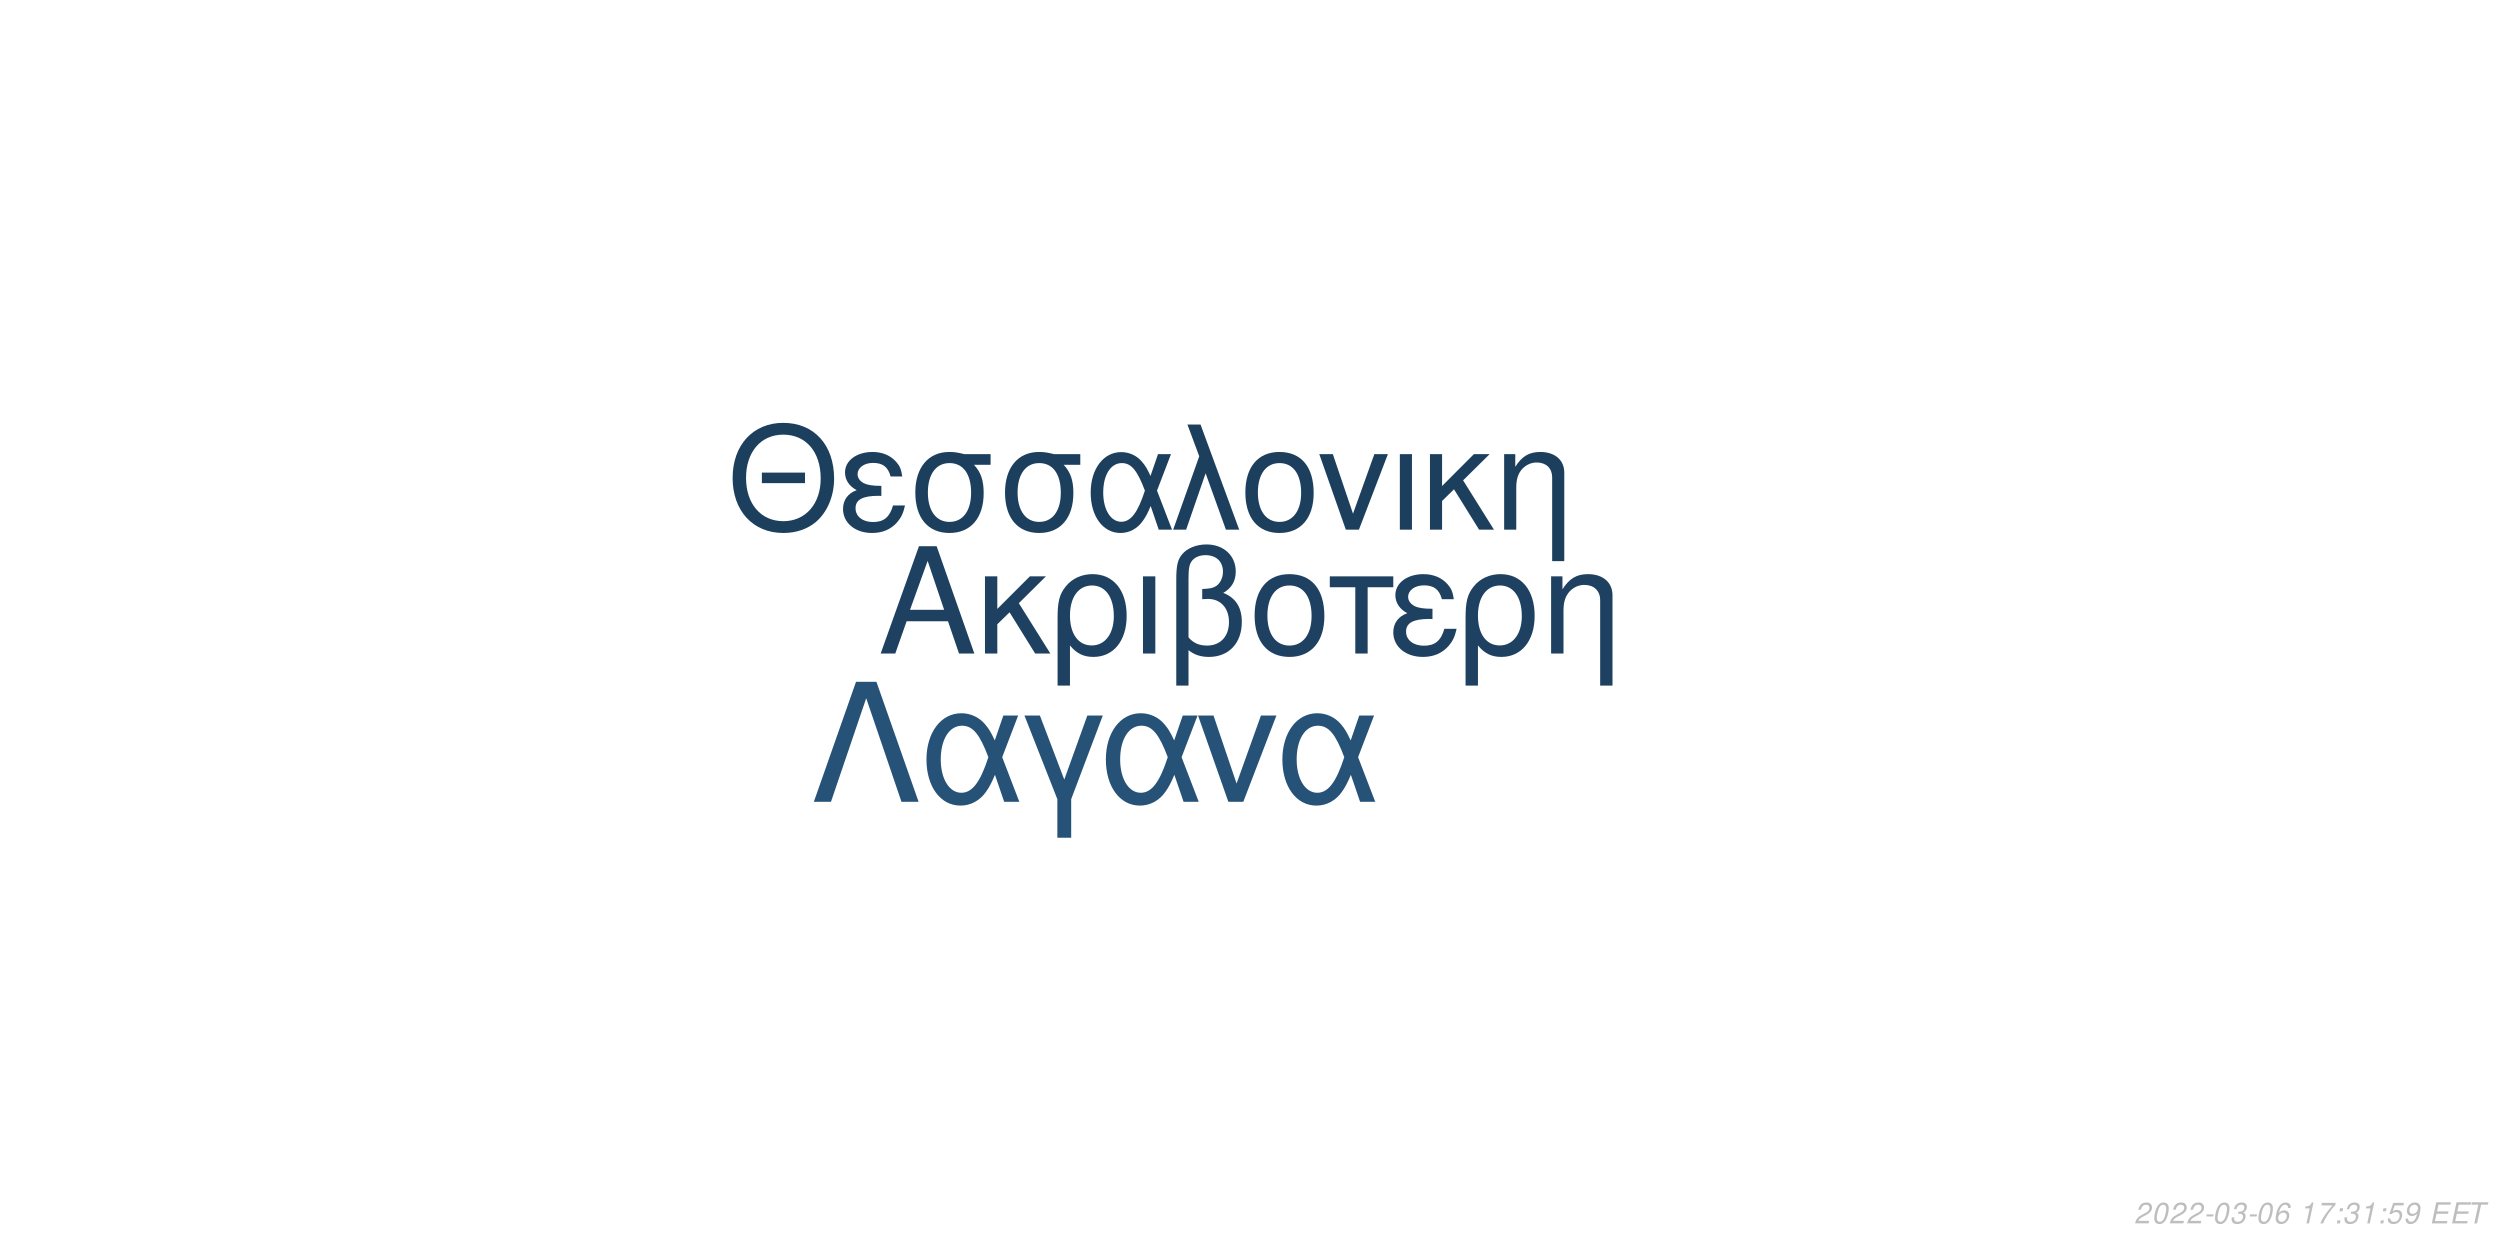
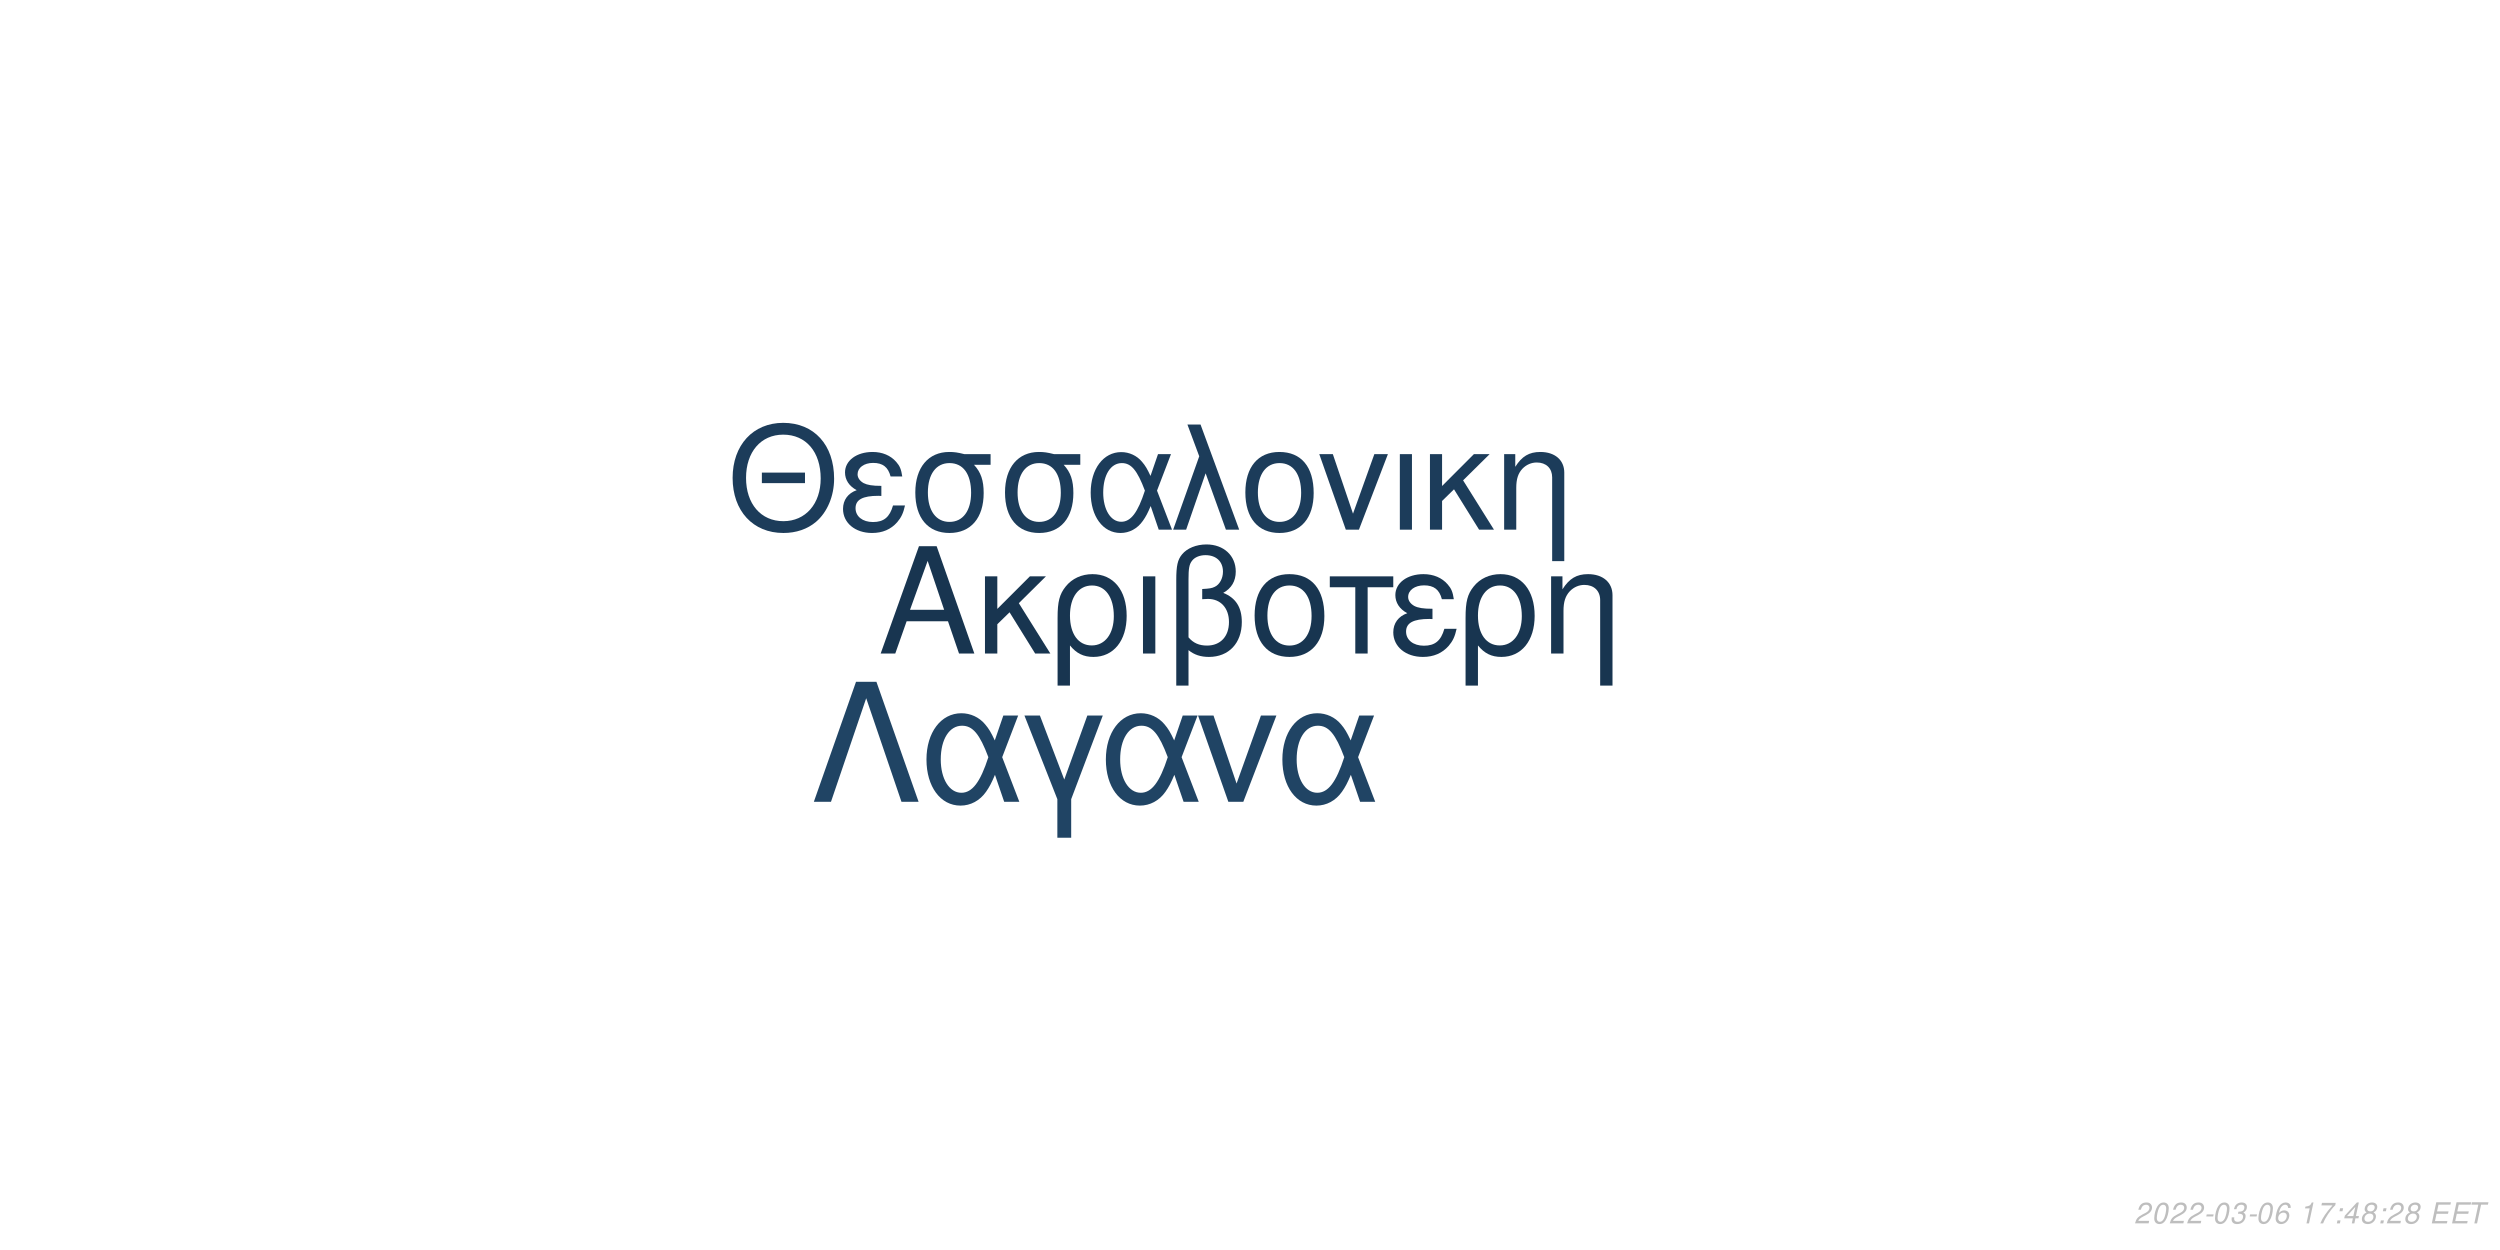
<svg xmlns="http://www.w3.org/2000/svg" xmlns:xlink="http://www.w3.org/1999/xlink" width="864pt" height="432pt" viewBox="0 0 864 432" version="1.1">
  <defs>
    <g>
      <symbol overflow="visible" id="glyph0-0">
        <path style="stroke:none;" d="" />
      </symbol>
      <symbol overflow="visible" id="glyph0-1">
        <path style="stroke:none;" d="M 24.125 -11.141 L 27.938 0 L 33.234 0 L 20.203 -37.094 L 14.094 -37.094 L 0.859 0 L 5.906 0 L 9.828 -11.141 Z M 22.797 -15.109 L 11 -15.109 L 17.094 -32.016 Z M 22.797 -15.109 " />
      </symbol>
      <symbol overflow="visible" id="glyph0-2">
        <path style="stroke:none;" d="M 7.172 -15.422 L 7.172 -26.672 L 2.906 -26.672 L 2.906 0 L 7.172 0 L 7.172 -10.125 L 11.406 -14.25 L 20.25 0 L 25.5 0 L 14.609 -17.406 L 23.969 -26.672 L 18.422 -26.672 Z M 7.172 -15.422 " />
      </symbol>
      <symbol overflow="visible" id="glyph0-3">
        <path style="stroke:none;" d="M 3 11.094 L 7.281 11.094 L 7.281 -2.797 C 9.516 -0.047 11.953 1.172 15.375 1.172 C 22.344 1.172 26.875 -4.422 26.875 -13.031 C 26.875 -21.891 22.297 -27.438 15.062 -27.438 C 11.297 -27.438 7.984 -25.906 5.797 -23.156 C 3.672 -20.516 3 -17.969 3 -12.359 Z M 14.906 -23.516 C 19.547 -23.516 22.438 -19.438 22.438 -12.922 C 22.438 -6.812 19.391 -2.797 14.812 -2.797 C 10.172 -2.797 7.281 -6.766 7.281 -13.125 C 7.281 -19.484 10.234 -23.516 14.906 -23.516 Z M 14.906 -23.516 " />
      </symbol>
      <symbol overflow="visible" id="glyph0-4">
        <path style="stroke:none;" d="M 3.516 0 L 7.781 0 L 7.781 -26.672 L 3.516 -26.672 Z M 3.516 0 " />
      </symbol>
      <symbol overflow="visible" id="glyph0-5">
        <path style="stroke:none;" d="M 4.016 11.094 L 8.25 11.094 L 8.25 -1.172 C 10.172 0.406 12.422 1.172 15.312 1.172 C 22.188 1.172 26.672 -3.609 26.672 -10.891 C 26.672 -15.984 24.578 -19.234 20.25 -20.969 C 23.109 -22.547 24.578 -25.031 24.578 -28.344 C 24.578 -33.844 20.406 -37.703 14.453 -37.703 C 10.938 -37.703 7.734 -36.391 6 -34.25 C 4.484 -32.422 4.016 -30.328 4.016 -25.391 Z M 8.25 -25.656 C 8.25 -29.359 8.5 -30.844 9.469 -32.062 C 10.375 -33.281 12.156 -34 14.094 -34 C 17.812 -34 20.156 -31.812 20.156 -28.297 C 20.156 -25.953 18.984 -23.812 17.297 -23.047 C 16.281 -22.547 15.469 -22.438 12.984 -22.297 L 12.984 -18.781 C 13.734 -18.828 14.344 -18.875 14.969 -18.875 C 19.344 -18.875 22.234 -15.719 22.234 -10.891 C 22.234 -5.906 19.281 -2.75 14.656 -2.75 C 11.953 -2.75 9.922 -3.609 8.25 -5.594 Z M 8.25 -25.656 " />
      </symbol>
      <symbol overflow="visible" id="glyph0-6">
        <path style="stroke:none;" d="M 14.094 -27.438 C 6.562 -27.438 2.094 -22.094 2.094 -13.125 C 2.094 -4.125 6.562 1.172 14.141 1.172 C 21.672 1.172 26.203 -4.172 26.203 -12.922 C 26.203 -22.188 21.828 -27.438 14.094 -27.438 Z M 14.141 -23.516 C 18.938 -23.516 21.781 -19.594 21.781 -12.984 C 21.781 -6.672 18.828 -2.75 14.141 -2.75 C 9.422 -2.75 6.516 -6.672 6.516 -13.125 C 6.516 -19.594 9.422 -23.516 14.141 -23.516 Z M 14.141 -23.516 " />
      </symbol>
      <symbol overflow="visible" id="glyph0-7">
        <path style="stroke:none;" d="M 7.891 0 L 12.156 0 L 12.156 -22.906 L 21.016 -22.906 L 21.016 -26.672 L -0.922 -26.672 L -0.922 -22.906 L 7.891 -22.906 Z M 7.891 0 " />
      </symbol>
      <symbol overflow="visible" id="glyph0-8">
        <path style="stroke:none;" d="M 14.562 -15.469 C 11.344 -15.469 9.562 -15.781 8.297 -16.438 C 6.922 -17.203 6.156 -18.328 6.156 -19.547 C 6.156 -21.891 8.453 -23.562 11.656 -23.562 C 15.062 -23.562 16.953 -22.094 17.812 -18.781 L 21.938 -18.781 C 21.578 -21.266 21.062 -22.5 19.797 -23.922 C 17.812 -26.203 14.906 -27.438 11.453 -27.438 C 5.797 -27.438 1.734 -24.375 1.734 -20.203 C 1.734 -17.609 3.156 -15.375 5.859 -13.938 C 2.797 -12.875 1.016 -10.484 1.016 -7.328 C 1.016 -2.391 5.297 1.172 11.25 1.172 C 14.969 1.172 17.906 -0.109 20.156 -2.641 C 21.578 -4.328 22.297 -5.797 22.906 -8.547 L 18.672 -8.547 C 17.5 -4.422 15.422 -2.703 11.609 -2.703 C 7.938 -2.703 5.438 -4.688 5.438 -7.578 C 5.438 -10.578 7.938 -11.953 13.484 -11.953 C 13.641 -11.953 14.094 -11.953 14.562 -11.906 Z M 14.562 -15.469 " />
      </symbol>
      <symbol overflow="visible" id="glyph0-9">
        <path style="stroke:none;" d="M 3.562 -26.672 L 3.562 0 L 7.844 0 L 7.844 -14.703 C 7.844 -17.906 8.5 -19.891 10.031 -21.531 C 11.406 -22.953 13.188 -23.719 15.062 -23.719 C 18.375 -23.719 20.516 -21.672 20.516 -18.469 L 20.516 11.094 L 24.781 11.094 L 24.781 -20.156 C 24.781 -24.578 21.469 -27.438 16.328 -27.438 C 12.359 -27.438 9.828 -25.906 7.484 -22.188 L 7.484 -26.672 Z M 3.562 -26.672 " />
      </symbol>
      <symbol overflow="visible" id="glyph1-0">
        <path style="stroke:none;" d="" />
      </symbol>
      <symbol overflow="visible" id="glyph1-1">
        <path style="stroke:none;" d="M 26.859 -19.734 L 11.953 -19.734 L 11.953 -16.094 L 26.859 -16.094 Z M 19.328 -36.922 C 8.922 -36.922 1.844 -29.25 1.844 -17.891 C 1.844 -6.484 8.875 1.141 19.391 1.141 C 23.812 1.141 27.703 -0.203 30.641 -2.688 C 34.578 -6.031 36.922 -11.656 36.922 -17.594 C 36.922 -29.297 30 -36.922 19.328 -36.922 Z M 19.328 -32.844 C 27.203 -32.844 32.281 -26.906 32.281 -17.688 C 32.281 -8.922 27.062 -2.938 19.391 -2.938 C 11.609 -2.938 6.484 -8.922 6.484 -17.891 C 6.484 -26.859 11.609 -32.844 19.328 -32.844 Z M 19.328 -32.844 " />
      </symbol>
      <symbol overflow="visible" id="glyph1-2">
        <path style="stroke:none;" d="M 14.25 -15.141 C 11.109 -15.141 9.375 -15.453 8.125 -16.094 C 6.781 -16.844 6.031 -17.938 6.031 -19.141 C 6.031 -21.422 8.266 -23.078 11.406 -23.078 C 14.75 -23.078 16.594 -21.625 17.438 -18.391 L 21.469 -18.391 C 21.125 -20.828 20.625 -22.031 19.391 -23.422 C 17.438 -25.656 14.594 -26.859 11.219 -26.859 C 5.688 -26.859 1.688 -23.875 1.688 -19.781 C 1.688 -17.234 3.094 -15.047 5.734 -13.656 C 2.734 -12.609 1 -10.266 1 -7.172 C 1 -2.344 5.188 1.141 11.016 1.141 C 14.656 1.141 17.547 -0.094 19.734 -2.594 C 21.125 -4.234 21.828 -5.688 22.422 -8.375 L 18.281 -8.375 C 17.141 -4.328 15.094 -2.641 11.359 -2.641 C 7.766 -2.641 5.328 -4.578 5.328 -7.422 C 5.328 -10.359 7.766 -11.703 13.203 -11.703 C 13.359 -11.703 13.797 -11.703 14.25 -11.656 Z M 14.25 -15.141 " />
      </symbol>
      <symbol overflow="visible" id="glyph1-3">
        <path style="stroke:none;" d="M 29 -26.109 L 19.938 -26.109 C 17.594 -26.703 16.438 -26.859 14.703 -26.859 C 7.469 -26.859 2.984 -21.469 2.984 -12.859 C 2.984 -4.031 7.375 1.141 14.797 1.141 C 22.172 1.141 26.609 -4.078 26.609 -12.656 C 26.609 -17.047 25.656 -19.828 23.266 -22.422 L 29 -22.422 Z M 14.797 -23.016 C 19.531 -23.016 22.266 -19.234 22.266 -12.75 C 22.266 -6.531 19.438 -2.688 14.797 -2.688 C 10.172 -2.688 7.328 -6.531 7.328 -12.859 C 7.328 -19.188 10.172 -23.016 14.797 -23.016 Z M 14.797 -23.016 " />
      </symbol>
      <symbol overflow="visible" id="glyph1-4">
        <path style="stroke:none;" d="M 29.344 -26.109 L 24.859 -26.109 L 22.266 -18.578 C 21.125 -21.031 20.484 -22.125 19.328 -23.469 C 17.547 -25.609 14.906 -26.812 12.156 -26.812 C 5.984 -26.812 1.594 -20.984 1.594 -12.812 C 1.594 -4.578 5.828 1.141 11.906 1.141 C 14.953 1.141 17.734 -0.344 19.625 -3.047 C 20.672 -4.531 21.281 -5.688 22.328 -8.172 L 25.109 0 L 29.703 0 L 24.516 -13.5 Z M 20.328 -13.5 C 17.891 -5.922 15.453 -2.734 12.156 -2.734 C 8.516 -2.734 5.922 -6.922 5.922 -12.812 C 5.922 -18.938 8.516 -23.016 12.359 -23.016 C 15.594 -23.016 17.688 -20.531 20.328 -13.5 Z M 20.328 -13.5 " />
      </symbol>
      <symbol overflow="visible" id="glyph1-5">
        <path style="stroke:none;" d="M 1.094 0 L 5.578 0 L 12.312 -19.484 L 19.328 0 L 23.922 0 L 10.562 -36.328 L 6.031 -36.328 L 10.109 -25.359 Z M 1.094 0 " />
      </symbol>
      <symbol overflow="visible" id="glyph1-6">
        <path style="stroke:none;" d="M 13.797 -26.859 C 6.422 -26.859 2.047 -21.625 2.047 -12.859 C 2.047 -4.031 6.422 1.141 13.859 1.141 C 21.234 1.141 25.656 -4.078 25.656 -12.656 C 25.656 -21.719 21.375 -26.859 13.797 -26.859 Z M 13.859 -23.016 C 18.531 -23.016 21.328 -19.188 21.328 -12.703 C 21.328 -6.531 18.438 -2.688 13.859 -2.688 C 9.219 -2.688 6.375 -6.531 6.375 -12.859 C 6.375 -19.188 9.219 -23.016 13.859 -23.016 Z M 13.859 -23.016 " />
      </symbol>
      <symbol overflow="visible" id="glyph1-7">
        <path style="stroke:none;" d="M 14.297 0 L 24.312 -26.109 L 19.625 -26.109 L 12.25 -5.531 L 5.281 -26.109 L 0.594 -26.109 L 9.766 0 Z M 14.297 0 " />
      </symbol>
      <symbol overflow="visible" id="glyph1-8">
        <path style="stroke:none;" d="M 3.438 0 L 7.625 0 L 7.625 -26.109 L 3.438 -26.109 Z M 3.438 0 " />
      </symbol>
      <symbol overflow="visible" id="glyph1-9">
        <path style="stroke:none;" d="M 7.031 -15.094 L 7.031 -26.109 L 2.844 -26.109 L 2.844 0 L 7.031 0 L 7.031 -9.922 L 11.156 -13.953 L 19.828 0 L 24.969 0 L 14.297 -17.047 L 23.469 -26.109 L 18.031 -26.109 Z M 7.031 -15.094 " />
      </symbol>
      <symbol overflow="visible" id="glyph1-10">
        <path style="stroke:none;" d="M 3.484 -26.109 L 3.484 0 L 7.672 0 L 7.672 -14.406 C 7.672 -17.547 8.328 -19.484 9.812 -21.078 C 11.156 -22.469 12.906 -23.219 14.75 -23.219 C 17.984 -23.219 20.078 -21.234 20.078 -18.094 L 20.078 10.859 L 24.266 10.859 L 24.266 -19.734 C 24.266 -24.062 21.031 -26.859 16 -26.859 C 12.109 -26.859 9.609 -25.359 7.328 -21.719 L 7.328 -26.109 Z M 3.484 -26.109 " />
      </symbol>
      <symbol overflow="visible" id="glyph2-0">
        <path style="stroke:none;" d="" />
      </symbol>
      <symbol overflow="visible" id="glyph2-1">
        <path style="stroke:none;" d="M 22.531 -41.484 L 15.484 -41.484 L 0.906 0 L 6.828 0 L 19 -35.797 L 31.188 0 L 37.109 0 Z M 22.531 -41.484 " />
      </symbol>
      <symbol overflow="visible" id="glyph2-2">
        <path style="stroke:none;" d="M 33.516 -29.812 L 28.391 -29.812 L 25.438 -21.219 C 24.125 -24.016 23.391 -25.266 22.078 -26.797 C 20.031 -29.25 17.016 -30.609 13.891 -30.609 C 6.828 -30.609 1.828 -23.953 1.828 -14.625 C 1.828 -5.234 6.656 1.312 13.594 1.312 C 17.078 1.312 20.266 -0.391 22.422 -3.469 C 23.609 -5.172 24.297 -6.484 25.5 -9.328 L 28.688 0 L 33.922 0 L 28 -15.422 Z M 23.219 -15.422 C 20.422 -6.766 17.641 -3.125 13.891 -3.125 C 9.734 -3.125 6.766 -7.906 6.766 -14.625 C 6.766 -21.625 9.734 -26.297 14.109 -26.297 C 17.812 -26.297 20.203 -23.453 23.219 -15.422 Z M 23.219 -15.422 " />
      </symbol>
      <symbol overflow="visible" id="glyph2-3">
        <path style="stroke:none;" d="M 12.062 12.406 L 16.844 12.406 L 16.844 -0.906 L 27.766 -29.812 L 22.422 -29.812 L 14.453 -7.688 L 6.031 -29.812 L 0.688 -29.812 L 12.062 -0.906 Z M 12.062 12.406 " />
      </symbol>
      <symbol overflow="visible" id="glyph2-4">
        <path style="stroke:none;" d="M 16.328 0 L 27.766 -29.812 L 22.422 -29.812 L 14 -6.312 L 6.031 -29.812 L 0.688 -29.812 L 11.156 0 Z M 16.328 0 " />
      </symbol>
      <symbol overflow="visible" id="glyph3-0">
        <path style="stroke:none;" d="" />
      </symbol>
      <symbol overflow="visible" id="glyph3-1">
        <path style="stroke:none;" d="M 5.234 -0.875 L 1.469 -0.875 C 1.641 -1.375 2.203 -1.891 3.109 -2.344 L 4.234 -2.938 C 5.562 -3.625 6.219 -4.469 6.219 -5.484 C 6.219 -5.938 6.062 -6.359 5.797 -6.656 C 5.469 -7.047 4.984 -7.234 4.312 -7.234 C 2.766 -7.234 1.891 -6.453 1.484 -4.734 L 2.375 -4.734 C 2.484 -5.188 2.609 -5.484 2.797 -5.75 C 3.094 -6.203 3.609 -6.453 4.188 -6.453 C 4.891 -6.453 5.344 -6.031 5.344 -5.375 C 5.344 -4.703 4.859 -4.094 4.016 -3.656 L 2.984 -3.125 C 1.234 -2.188 0.797 -1.656 0.344 -0.016 L 5.047 -0.016 Z M 5.234 -0.875 " />
      </symbol>
      <symbol overflow="visible" id="glyph3-2">
        <path style="stroke:none;" d="M 4.203 -7.234 C 3.375 -7.234 2.688 -6.812 2.125 -5.984 C 1.484 -5.047 0.984 -3.188 0.984 -1.734 C 0.984 -1.109 1.172 -0.562 1.484 -0.266 C 1.797 0.047 2.281 0.234 2.766 0.234 C 3.625 0.234 4.281 -0.156 4.859 -1.016 C 5.516 -1.953 6 -3.797 6 -5.266 C 6 -6.5 5.328 -7.234 4.203 -7.234 Z M 4.094 -6.453 C 4.734 -6.453 5.125 -5.984 5.125 -5.156 C 5.125 -4.203 4.781 -2.625 4.406 -1.812 C 3.984 -0.938 3.516 -0.547 2.875 -0.547 C 2.25 -0.547 1.875 -1.031 1.875 -1.828 C 1.875 -2.797 2.203 -4.344 2.594 -5.203 C 2.984 -6.047 3.453 -6.453 4.094 -6.453 Z M 4.094 -6.453 " />
      </symbol>
      <symbol overflow="visible" id="glyph3-3">
        <path style="stroke:none;" d="M 3.516 -3.125 L 1.125 -3.125 L 0.969 -2.406 L 3.359 -2.406 Z M 3.516 -3.125 " />
      </symbol>
      <symbol overflow="visible" id="glyph3-4">
        <path style="stroke:none;" d="M 2.922 -3.312 C 3.125 -3.344 3.234 -3.344 3.375 -3.344 C 4.203 -3.344 4.688 -3 4.688 -2.406 C 4.688 -1.312 3.906 -0.547 2.781 -0.547 C 2.047 -0.547 1.594 -0.938 1.594 -1.562 C 1.594 -1.719 1.609 -1.844 1.656 -2.094 L 0.766 -2.094 C 0.734 -1.797 0.719 -1.641 0.719 -1.469 C 0.719 -0.375 1.406 0.234 2.641 0.234 C 3.547 0.234 4.297 -0.078 4.812 -0.656 C 5.266 -1.156 5.562 -1.875 5.562 -2.547 C 5.562 -3.125 5.344 -3.453 4.797 -3.734 C 5.641 -4.234 6.016 -4.844 6.016 -5.734 C 6.016 -6.656 5.312 -7.234 4.203 -7.234 C 3.375 -7.234 2.672 -6.938 2.188 -6.375 C 1.891 -6.031 1.703 -5.641 1.516 -4.906 L 2.391 -4.906 C 2.5 -5.359 2.594 -5.594 2.734 -5.812 C 3.047 -6.234 3.516 -6.453 4.078 -6.453 C 4.734 -6.453 5.141 -6.125 5.141 -5.578 C 5.141 -5.188 5.016 -4.797 4.797 -4.547 C 4.516 -4.234 4 -4.062 3.266 -4.062 L 3.078 -4.062 Z M 2.922 -3.312 " />
      </symbol>
      <symbol overflow="visible" id="glyph3-5">
        <path style="stroke:none;" d="M 6.125 -5.344 L 6.141 -5.625 C 6.141 -6.609 5.453 -7.234 4.391 -7.234 C 3.438 -7.234 2.641 -6.719 2.016 -5.703 C 1.422 -4.781 0.938 -2.953 0.938 -1.688 C 0.938 -0.516 1.688 0.234 2.859 0.234 C 3.703 0.234 4.438 -0.156 5 -0.875 C 5.406 -1.422 5.672 -2.156 5.672 -2.766 C 5.672 -3.812 4.969 -4.5 3.906 -4.5 C 3.234 -4.5 2.672 -4.234 2.094 -3.625 C 2.406 -5.375 3.234 -6.453 4.25 -6.453 C 4.703 -6.453 5.062 -6.234 5.172 -5.844 C 5.203 -5.719 5.234 -5.578 5.25 -5.344 Z M 3.656 -3.734 C 4.344 -3.734 4.797 -3.281 4.797 -2.625 C 4.797 -1.469 3.984 -0.547 2.984 -0.547 C 2.297 -0.547 1.812 -1.047 1.812 -1.766 C 1.812 -2.859 2.625 -3.734 3.656 -3.734 Z M 3.656 -3.734 " />
      </symbol>
      <symbol overflow="visible" id="glyph3-6">
        <path style="stroke:none;" d="" />
      </symbol>
      <symbol overflow="visible" id="glyph3-7">
        <path style="stroke:none;" d="M 3.703 -5.188 L 2.594 0 L 3.469 0 L 5.016 -7.234 L 4.438 -7.234 C 3.906 -6.156 3.688 -6.016 2.234 -5.812 L 2.109 -5.188 Z M 3.703 -5.188 " />
      </symbol>
      <symbol overflow="visible" id="glyph3-8">
        <path style="stroke:none;" d="M 6.703 -7.094 L 1.953 -7.094 L 1.766 -6.219 L 5.594 -6.219 C 3.344 -3.688 2.266 -2.109 1.375 0 L 2.344 0 C 3.031 -1.906 4.828 -4.594 6.547 -6.281 Z M 6.703 -7.094 " />
      </symbol>
      <symbol overflow="visible" id="glyph3-9">
        <path style="stroke:none;" d="M 2.359 -1.031 L 1.312 -1.031 L 1.094 0 L 2.141 0 Z M 3.266 -5.234 L 2.219 -5.234 L 2 -4.203 L 3.047 -4.203 Z M 3.266 -5.234 " />
      </symbol>
      <symbol overflow="visible" id="glyph3-10">
-         <path style="stroke:none;" d="M 6.297 -7.094 L 2.594 -7.094 L 1.234 -3.234 L 2.047 -3.234 C 2.656 -3.766 2.938 -3.906 3.531 -3.906 C 4.328 -3.906 4.797 -3.453 4.797 -2.688 C 4.797 -1.438 3.969 -0.547 2.828 -0.547 C 2.031 -0.547 1.609 -0.938 1.578 -1.734 L 0.703 -1.734 L 0.703 -1.516 C 0.703 -0.938 0.844 -0.547 1.188 -0.266 C 1.562 0.062 2.078 0.234 2.703 0.234 C 3.656 0.234 4.391 -0.156 4.984 -0.922 C 5.422 -1.5 5.672 -2.234 5.672 -2.953 C 5.672 -4 4.938 -4.672 3.812 -4.672 C 3.328 -4.672 2.906 -4.547 2.406 -4.234 L 3.109 -6.219 L 6.109 -6.219 Z M 6.297 -7.094 " />
+         <path style="stroke:none;" d="M 3.625 -1.75 L 3.266 0 L 4.141 0 L 4.516 -1.75 L 5.562 -1.75 L 5.734 -2.531 L 4.688 -2.531 L 5.688 -7.234 L 5.016 -7.234 L 0.844 -2.672 L 0.641 -1.75 Z M 3.797 -2.531 L 1.594 -2.531 L 4.469 -5.703 Z M 3.797 -2.531 " />
      </symbol>
      <symbol overflow="visible" id="glyph3-11">
-         <path style="stroke:none;" d="M 0.844 -1.656 C 0.844 -1.547 0.844 -1.438 0.844 -1.375 C 0.844 -0.406 1.531 0.234 2.578 0.234 C 3.203 0.234 3.766 0.016 4.297 -0.438 C 4.938 -1 5.312 -1.656 5.594 -2.719 C 5.844 -3.672 6.016 -4.766 6.016 -5.375 C 6.016 -5.844 5.844 -6.328 5.547 -6.656 C 5.203 -7.031 4.703 -7.234 4.062 -7.234 C 2.516 -7.234 1.297 -5.938 1.297 -4.266 C 1.297 -3.203 1.984 -2.547 3.047 -2.547 C 3.484 -2.547 3.953 -2.672 4.281 -2.891 C 4.406 -2.984 4.547 -3.078 4.828 -3.344 C 4.438 -1.484 3.703 -0.547 2.703 -0.547 C 2.109 -0.547 1.719 -0.938 1.719 -1.547 L 1.719 -1.656 Z M 3.953 -6.453 C 4.625 -6.453 5.141 -5.953 5.141 -5.281 C 5.141 -4.188 4.312 -3.312 3.297 -3.312 C 2.594 -3.312 2.172 -3.734 2.172 -4.453 C 2.172 -5.562 2.984 -6.453 3.953 -6.453 Z M 3.953 -6.453 " />
+         <path style="stroke:none;" d="M 4.766 -3.797 C 5.078 -3.969 5.234 -4.078 5.438 -4.234 C 5.812 -4.594 6.062 -5.172 6.062 -5.734 C 6.062 -6.625 5.344 -7.234 4.266 -7.234 C 2.812 -7.234 1.703 -6.219 1.703 -4.875 C 1.703 -4.406 1.875 -4.125 2.359 -3.812 C 1.297 -3.312 0.75 -2.516 0.75 -1.469 C 0.75 -0.438 1.547 0.234 2.812 0.234 C 3.656 0.234 4.359 -0.094 4.938 -0.734 C 5.359 -1.234 5.609 -1.859 5.609 -2.438 C 5.609 -3.047 5.312 -3.516 4.766 -3.797 Z M 4.109 -6.453 C 4.797 -6.453 5.188 -6.125 5.188 -5.578 C 5.188 -5.266 5.062 -4.922 4.859 -4.672 C 4.562 -4.312 4.188 -4.156 3.656 -4.156 C 2.984 -4.156 2.594 -4.453 2.594 -4.984 C 2.594 -5.859 3.203 -6.453 4.109 -6.453 Z M 3.453 -3.406 C 4.234 -3.406 4.734 -2.984 4.734 -2.312 C 4.734 -1.312 3.922 -0.547 2.875 -0.547 C 2.125 -0.547 1.625 -0.969 1.625 -1.625 C 1.625 -2.609 2.438 -3.406 3.453 -3.406 Z M 3.453 -3.406 " />
      </symbol>
      <symbol overflow="visible" id="glyph3-12">
        <path style="stroke:none;" d="M 2.547 -3.312 L 6.5 -3.312 L 6.688 -4.141 L 2.719 -4.141 L 3.219 -6.469 L 7.344 -6.469 L 7.516 -7.297 L 2.453 -7.297 L 0.906 0 L 6.125 0 L 6.297 -0.812 L 2.016 -0.812 Z M 2.547 -3.312 " />
      </symbol>
      <symbol overflow="visible" id="glyph3-13">
        <path style="stroke:none;" d="M 4.938 -6.469 L 7.312 -6.469 L 7.484 -7.297 L 1.75 -7.297 L 1.578 -6.469 L 3.984 -6.469 L 2.609 0 L 3.547 0 Z M 4.938 -6.469 " />
      </symbol>
    </g>
  </defs>
  <g id="surface1">
    <rect x="0" y="0" width="864" height="432" style="fill:rgb(100%,100%,100%);fill-opacity:1;stroke:none;" />
-     <g style="fill:rgb(11.765%,25.49%,38.039%);fill-opacity:1;">
+     <g style="fill:rgb(9.412%,20.784%,31.373%);fill-opacity:1;">
      <use xlink:href="#glyph0-1" x="303.5" y="225.861" />
      <use xlink:href="#glyph0-2" x="337.5" y="225.861" />
      <use xlink:href="#glyph0-3" x="362.5" y="225.861" />
      <use xlink:href="#glyph0-4" x="391.5" y="225.861" />
      <use xlink:href="#glyph0-5" x="402.5" y="225.861" />
      <use xlink:href="#glyph0-6" x="431.5" y="225.861" />
      <use xlink:href="#glyph0-7" x="460.5" y="225.861" />
      <use xlink:href="#glyph0-8" x="480.5" y="225.861" />
      <use xlink:href="#glyph0-3" x="503.5" y="225.861" />
      <use xlink:href="#glyph0-9" x="532.5" y="225.861" />
    </g>
-     <g style="fill:rgb(11.373%,24.706%,36.863%);fill-opacity:1;">
+     <g style="fill:rgb(10.98%,23.529%,35.294%);fill-opacity:1;">
      <use xlink:href="#glyph1-1" x="251.348" y="183.058" />
      <use xlink:href="#glyph1-2" x="290.348" y="183.058" />
      <use xlink:href="#glyph1-3" x="313.348" y="183.058" />
      <use xlink:href="#glyph1-3" x="344.348" y="183.058" />
      <use xlink:href="#glyph1-4" x="375.348" y="183.058" />
      <use xlink:href="#glyph1-5" x="404.348" y="183.058" />
      <use xlink:href="#glyph1-6" x="428.348" y="183.058" />
      <use xlink:href="#glyph1-7" x="455.348" y="183.058" />
      <use xlink:href="#glyph1-8" x="480.348" y="183.058" />
      <use xlink:href="#glyph1-9" x="491.348" y="183.058" />
      <use xlink:href="#glyph1-10" x="516.348" y="183.058" />
    </g>
-     <g style="fill:rgb(15.294%,32.157%,47.059%);fill-opacity:1;">
+     <g style="fill:rgb(12.549%,26.667%,39.216%);fill-opacity:1;">
      <use xlink:href="#glyph2-1" x="280.359" y="277.105" />
      <use xlink:href="#glyph2-2" x="318.359" y="277.105" />
      <use xlink:href="#glyph2-3" x="353.359" y="277.105" />
      <use xlink:href="#glyph2-2" x="380.359" y="277.105" />
      <use xlink:href="#glyph2-4" x="413.359" y="277.105" />
      <use xlink:href="#glyph2-2" x="441.359" y="277.105" />
    </g>
    <g style="fill:rgb(74.51%,74.51%,74.51%);fill-opacity:1;">
      <use xlink:href="#glyph3-1" x="737.52" y="422.81" />
      <use xlink:href="#glyph3-2" x="743.52" y="422.81" />
      <use xlink:href="#glyph3-1" x="749.52" y="422.81" />
      <use xlink:href="#glyph3-1" x="755.52" y="422.81" />
      <use xlink:href="#glyph3-3" x="761.52" y="422.81" />
      <use xlink:href="#glyph3-2" x="764.52" y="422.81" />
      <use xlink:href="#glyph3-4" x="770.52" y="422.81" />
      <use xlink:href="#glyph3-3" x="776.52" y="422.81" />
      <use xlink:href="#glyph3-2" x="779.52" y="422.81" />
      <use xlink:href="#glyph3-5" x="785.52" y="422.81" />
      <use xlink:href="#glyph3-6" x="791.52" y="422.81" />
      <use xlink:href="#glyph3-7" x="794.52" y="422.81" />
      <use xlink:href="#glyph3-8" x="800.52" y="422.81" />
      <use xlink:href="#glyph3-9" x="806.52" y="422.81" />
-       <use xlink:href="#glyph3-4" x="809.52" y="422.81" />
-       <use xlink:href="#glyph3-7" x="815.52" y="422.81" />
+       <use xlink:href="#glyph3-10" x="809.52" y="422.81" />
+       <use xlink:href="#glyph3-11" x="815.52" y="422.81" />
      <use xlink:href="#glyph3-9" x="821.52" y="422.81" />
-       <use xlink:href="#glyph3-10" x="824.52" y="422.81" />
+       <use xlink:href="#glyph3-1" x="824.52" y="422.81" />
      <use xlink:href="#glyph3-11" x="830.52" y="422.81" />
      <use xlink:href="#glyph3-6" x="836.52" y="422.81" />
      <use xlink:href="#glyph3-12" x="839.52" y="422.81" />
      <use xlink:href="#glyph3-12" x="846.52" y="422.81" />
      <use xlink:href="#glyph3-13" x="852.52" y="422.81" />
    </g>
  </g>
</svg>
